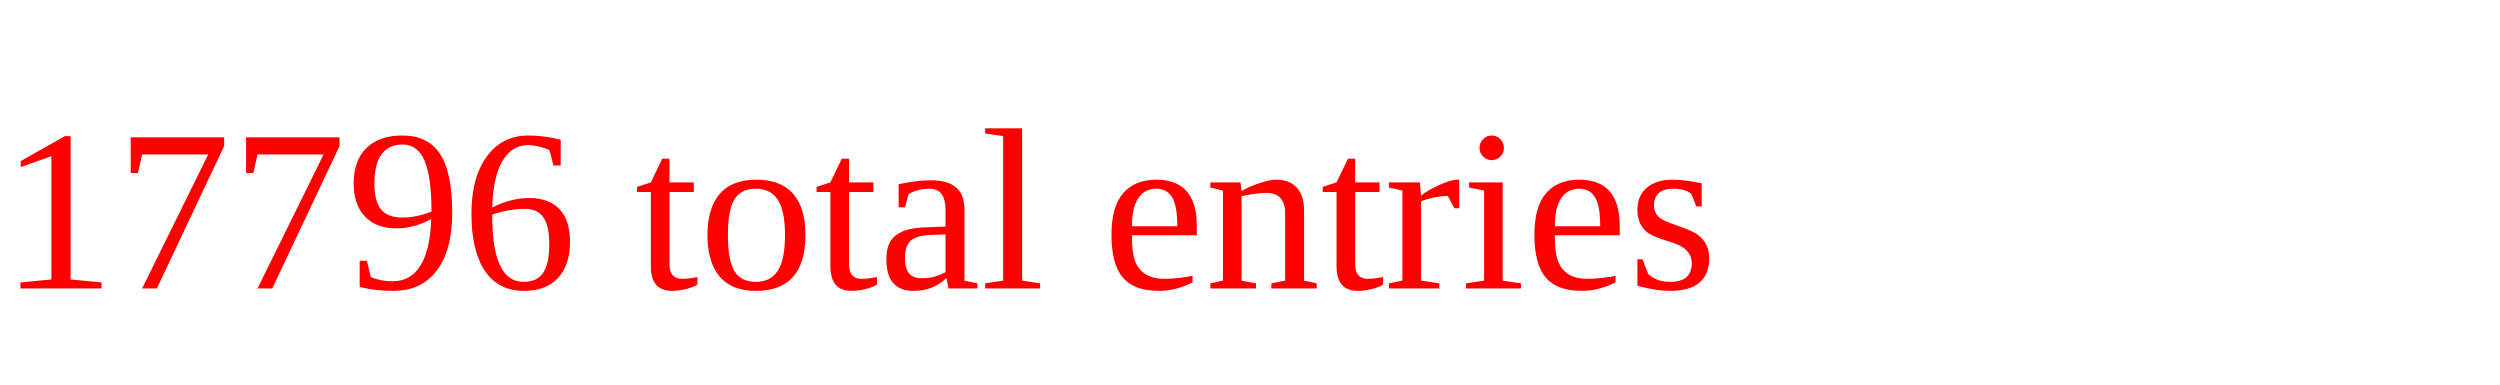
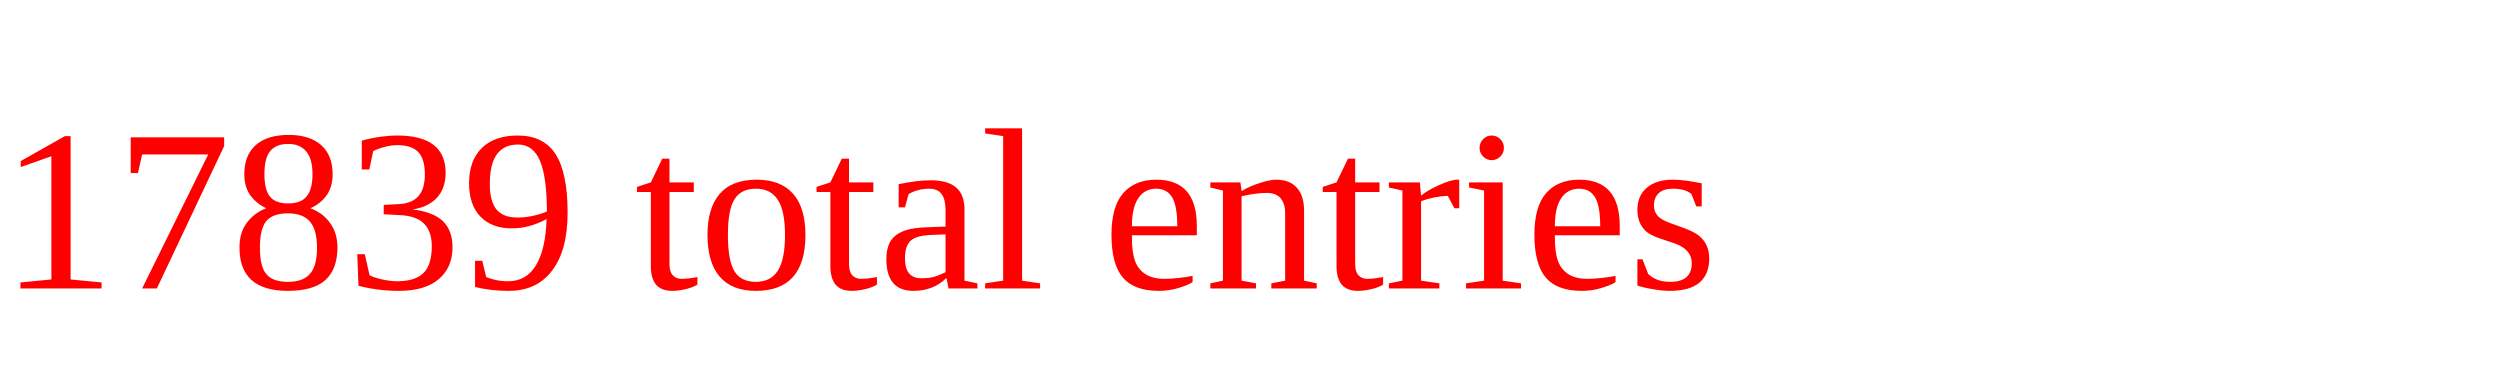
<svg xmlns="http://www.w3.org/2000/svg" height="20" width="130" version="1.1">
-   <text x="0" y="15" fill="red">17796 total entries</text>
+   <text x="0" y="15" fill="red">17839 total entries</text>
</svg>
